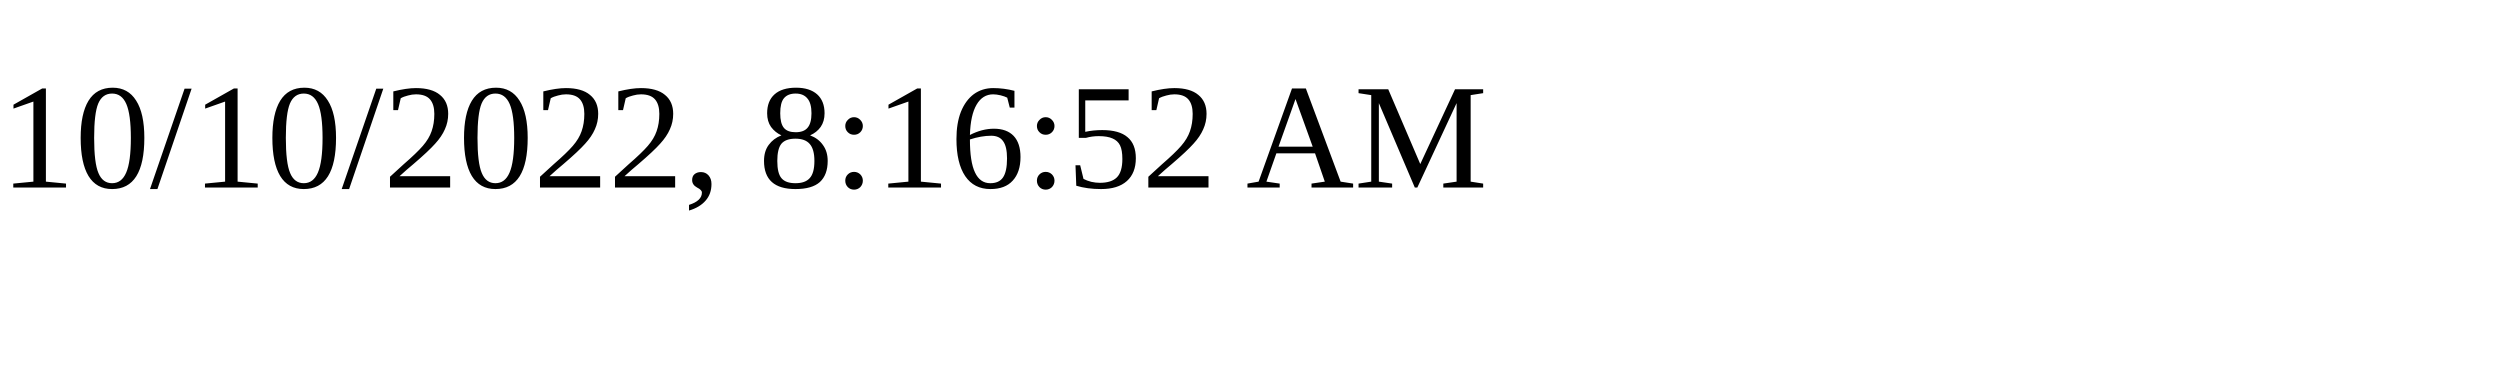
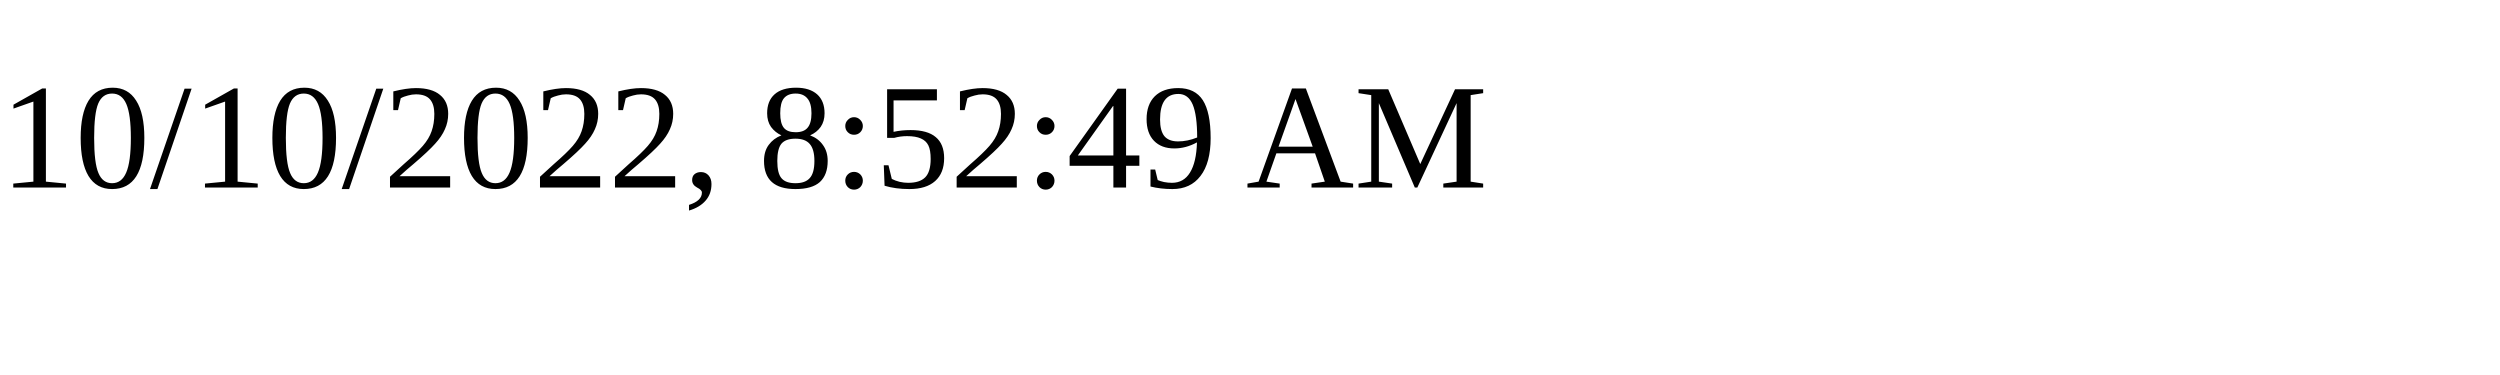
<svg xmlns="http://www.w3.org/2000/svg" height="30" width="200">
-   <text x="0" y="15">10/10/2022, 8:16:52 AM</text>
+   <text x="0" y="15">10/10/2022, 8:52:49 AM</text>
</svg>
